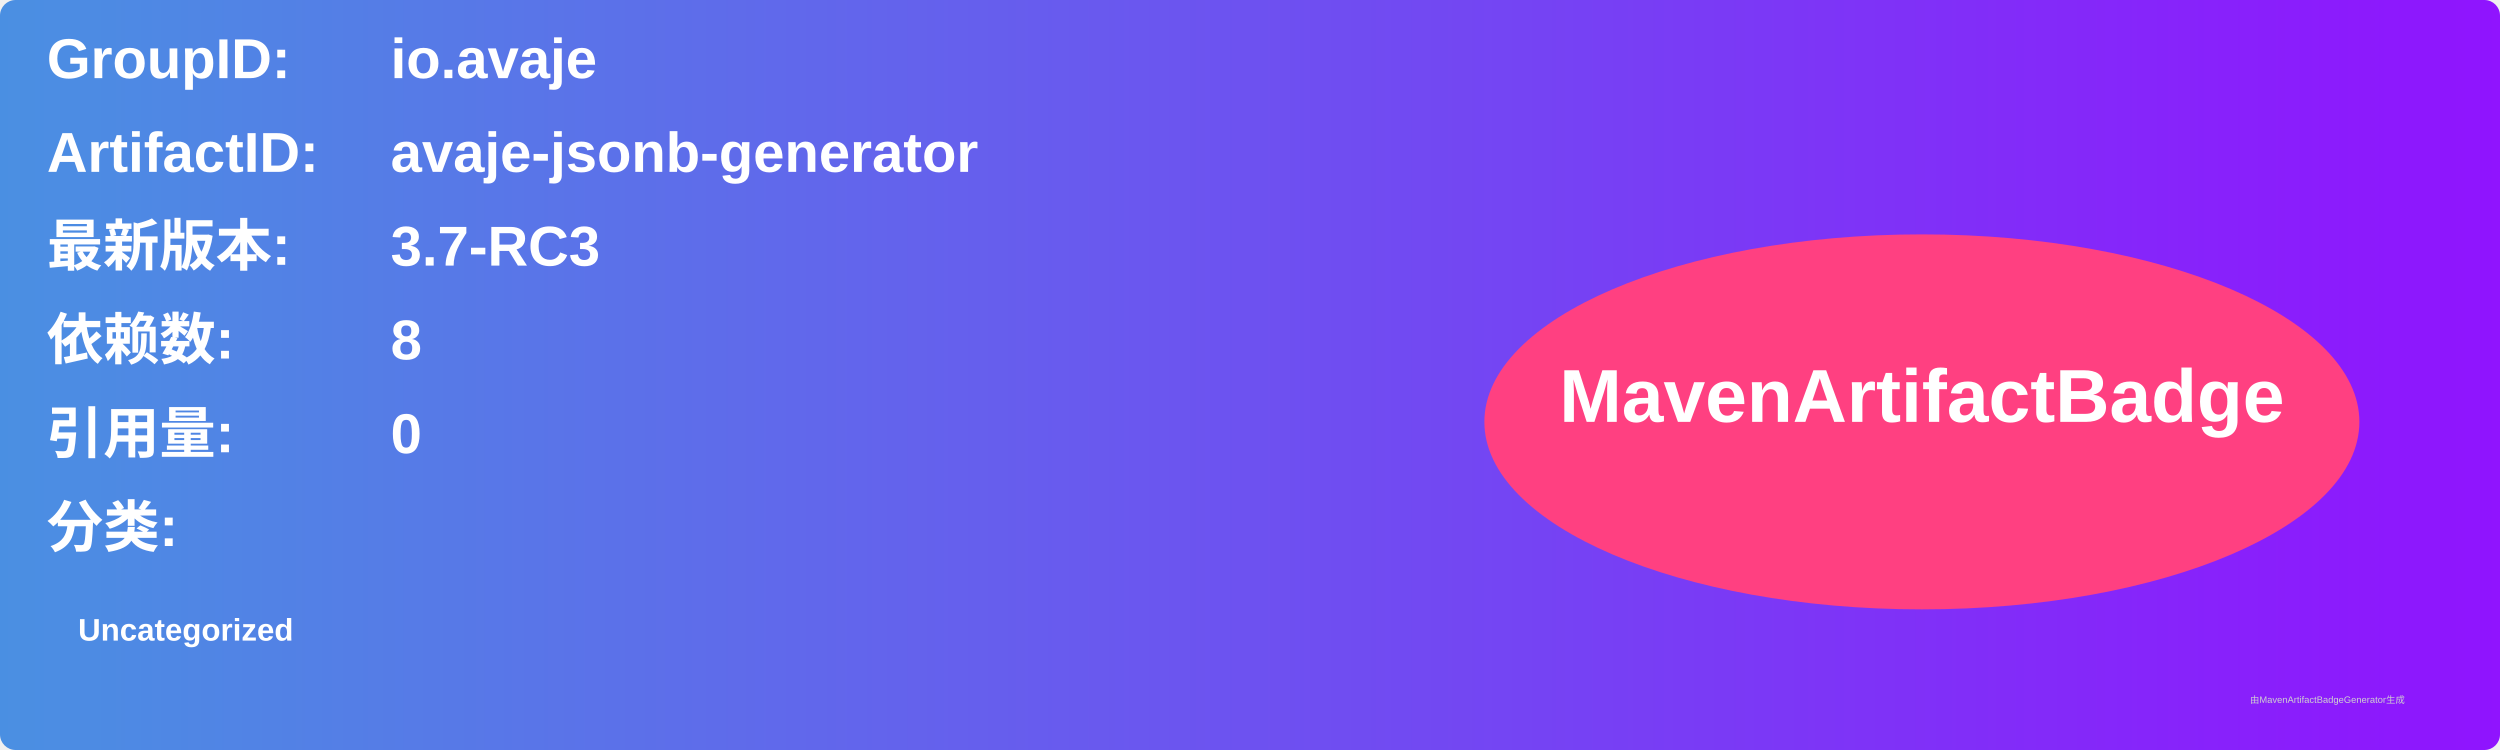
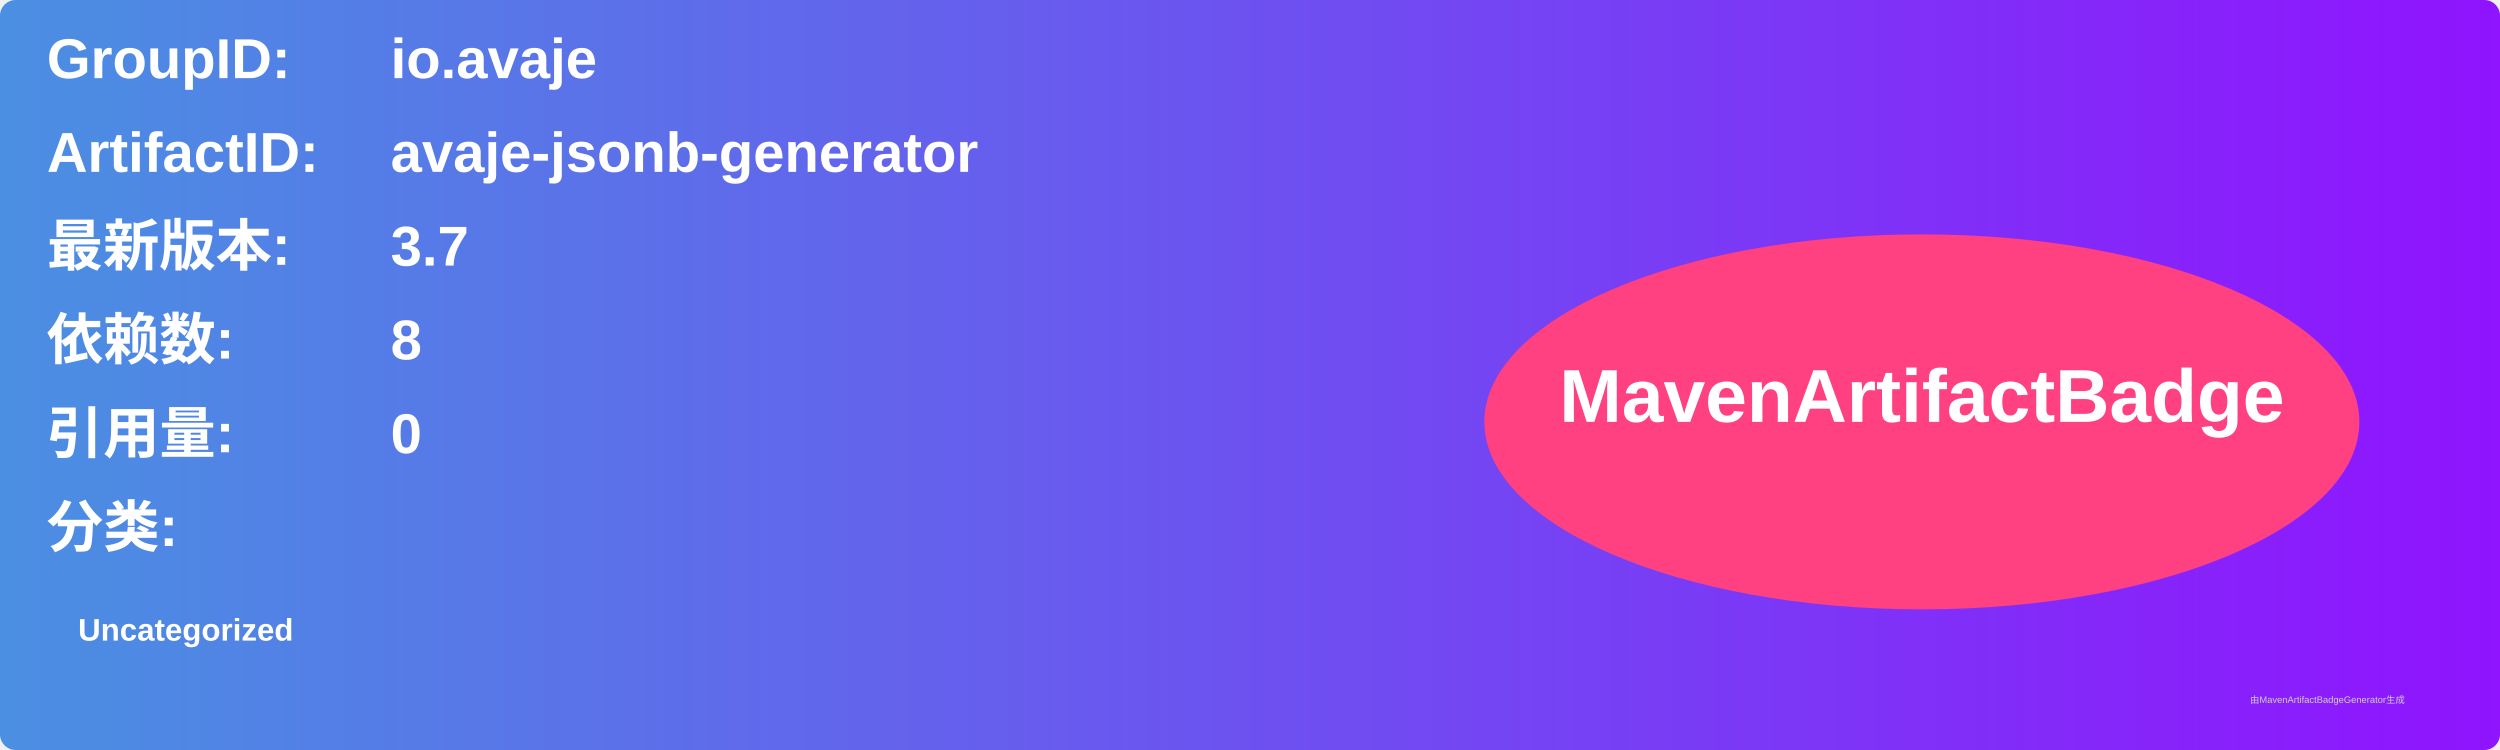
<svg xmlns="http://www.w3.org/2000/svg" width="800" height="240" viewBox="0 0 800 240">
  <linearGradient id="grad" x1="0%" y1="0%" x2="100%" y2="0%">
    <stop offset="0%" stop-color="#4a90e2" />
    <stop offset="100%" stop-color="#9013fe" />
  </linearGradient>
  <rect width="100%" height="100%" rx="5" ry="5" fill="url(#grad)" />
  <g transform="translate(15, 15)">
    <text x="0" y="10" font-family="Arial" font-size="18" fill="white" font-weight="bold" width="260">GroupID:</text>
    <text x="110" y="10" font-family="Arial" font-size="18" fill="white" font-weight="bold" width="460">io.avaje</text>
    <text x="0" y="40" font-family="Arial" font-size="18" fill="white" font-weight="bold" width="260">ArtifactID:</text>
    <text x="110" y="40" font-family="Arial" font-size="18" fill="white" font-weight="bold" width="460">avaje-jsonb-generator</text>
    <text x="0" y="70" font-family="Arial" font-size="18" fill="white" font-weight="bold">最新版本:</text>
    <text x="110" y="70" font-family="Arial" font-size="18" fill="white" font-weight="bold">
-       <tspan font-weight="bold">3.7-RC3</tspan>
+       <tspan font-weight="bold">3.7</tspan>
    </text>
    <text x="0" y="100" font-family="Arial" font-size="18" fill="white" font-weight="bold">依赖数: </text>
    <text x="110" y="100" font-family="Arial" font-size="18" fill="white">
      <tspan font-weight="bold">8</tspan>
    </text>
    <text x="0" y="130" font-family="Arial" font-size="18" fill="white" font-weight="bold">引用量: </text>
    <text x="110" y="130" font-family="Arial" font-size="18" fill="white">
      <tspan font-weight="bold">0</tspan>
    </text>
    <text x="0" y="160" font-family="Arial" font-size="18" fill="white" font-weight="bold">分类:</text>
    <text x="10" y="190" font-family="Arial" font-size="10" fill="white">
      <tspan font-weight="bold">Uncategorized</tspan>
    </text>
    <ellipse cx="600" cy="120" rx="140" ry="60" fill="#ff4081" />
    <text x="600" y="120" text-anchor="middle" font-family="Arial" font-size="24" fill="white" font-weight="bold">MavenArtifactBadge</text>
  </g>
  <text x="720" y="225" font-family="Arial" font-size="3" fill="#d0d0d0">由MavenArtifactBadgeGenerator生成</text>
</svg>
